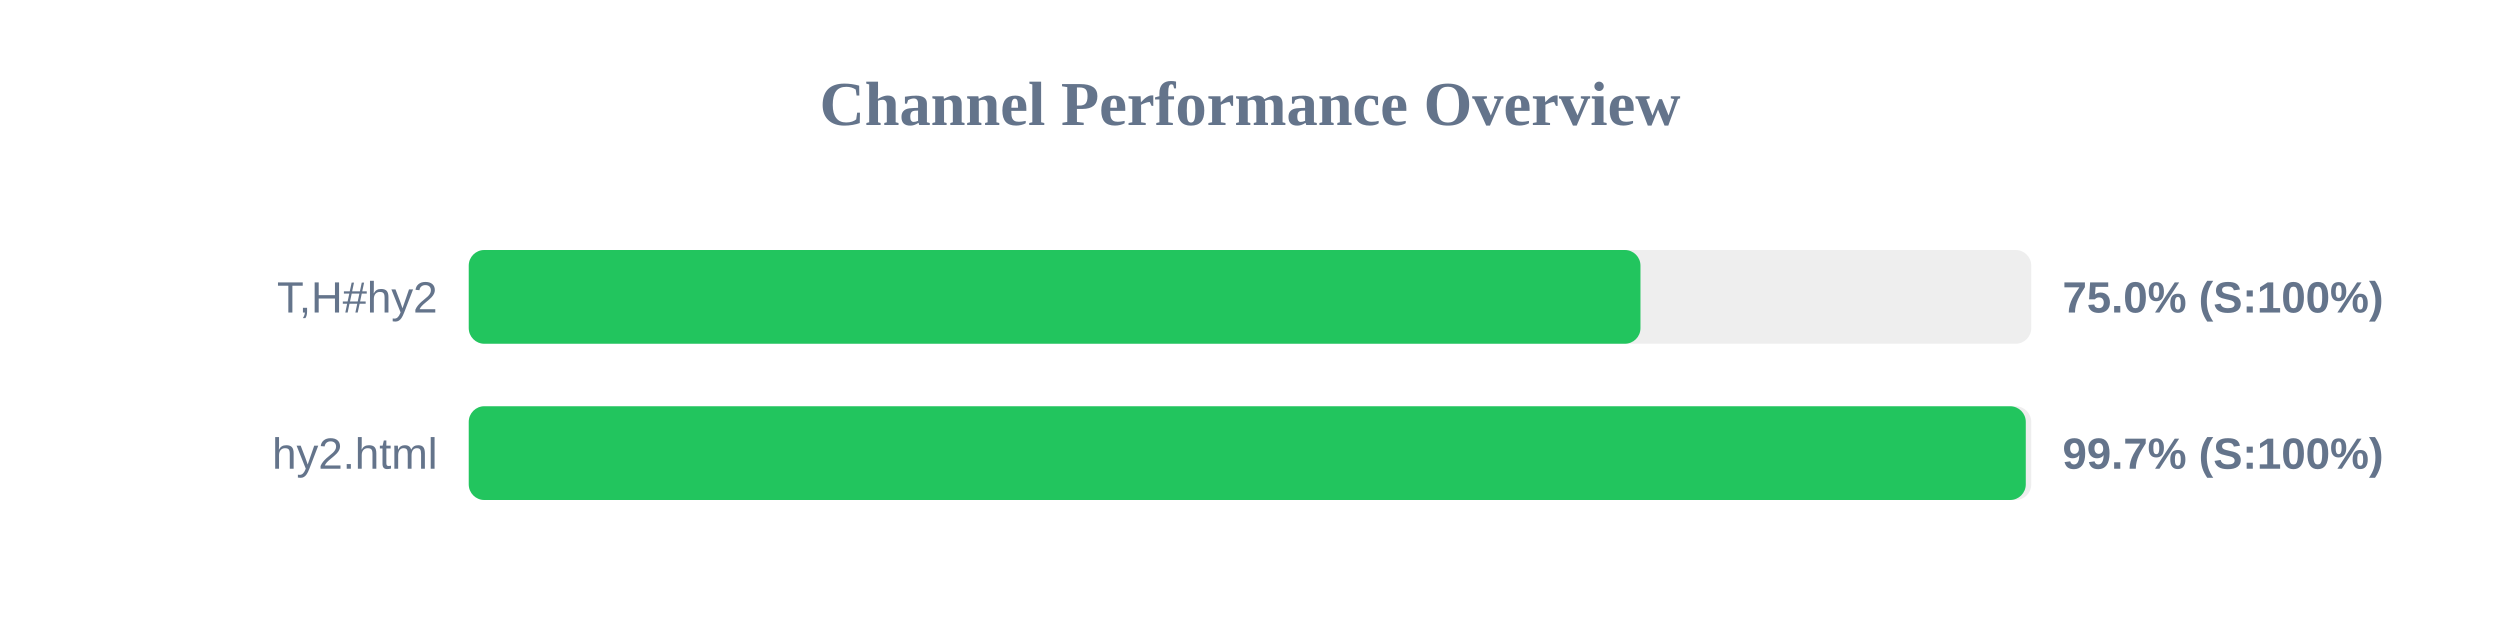
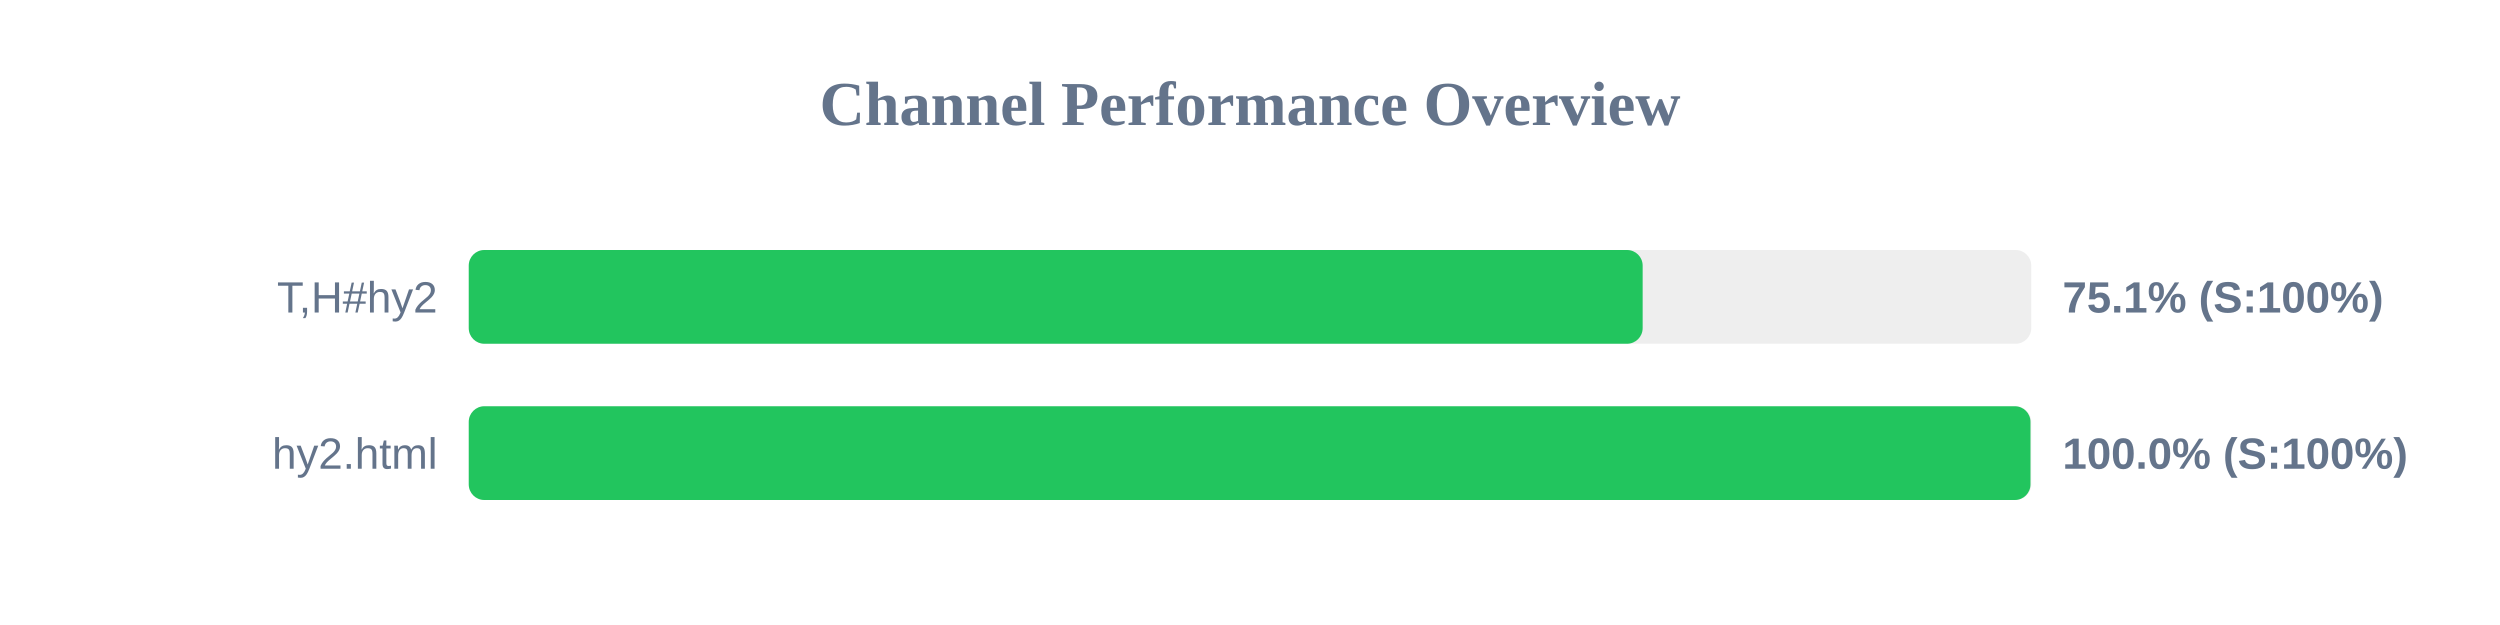
<svg xmlns="http://www.w3.org/2000/svg" width="800" height="200" version="1.1">
  <style>
        .row { font: 14px Arial; fill: #64748b; }
        .score { font: bold 14px Arial; fill: #64748b; }
    </style>
  <text x="400" y="40" text-anchor="middle" font-size="20px" font-weight="bold" fill="#64748b">Channel Performance Overview</text>
  <rect x="150" y="80" width="500" height="30" fill="#eee" rx="5" />
-   <rect x="150" y="80" width="374.95" height="30" fill="#22c55e" rx="5" />
+   <rect x="150" y="80" width="375.65" height="30" fill="#22c55e" rx="5" />
  <text x="140" y="100" text-anchor="end" class="row">T,H#hy2</text>
-   <text x="660" y="100" text-anchor="start" class="score">75.0% (S:100%)</text>
+   <text x="660" y="100" text-anchor="start" class="score">75.1% (S:100%)</text>
  <rect x="150" y="130" width="500" height="30" fill="#eee" rx="5" />
-   <rect x="150" y="130" width="498.25" height="30" fill="#22c55e" rx="5" />
+   <rect x="150" y="130" width="499.75" height="30" fill="#22c55e" rx="5" />
  <text x="140" y="150" text-anchor="end" class="row">hy2.html</text>
-   <text x="660" y="150" text-anchor="start" class="score">99.7% (S:100%)</text>
+   <text x="660" y="150" text-anchor="start" class="score">100.0% (S:100%)</text>
</svg>
